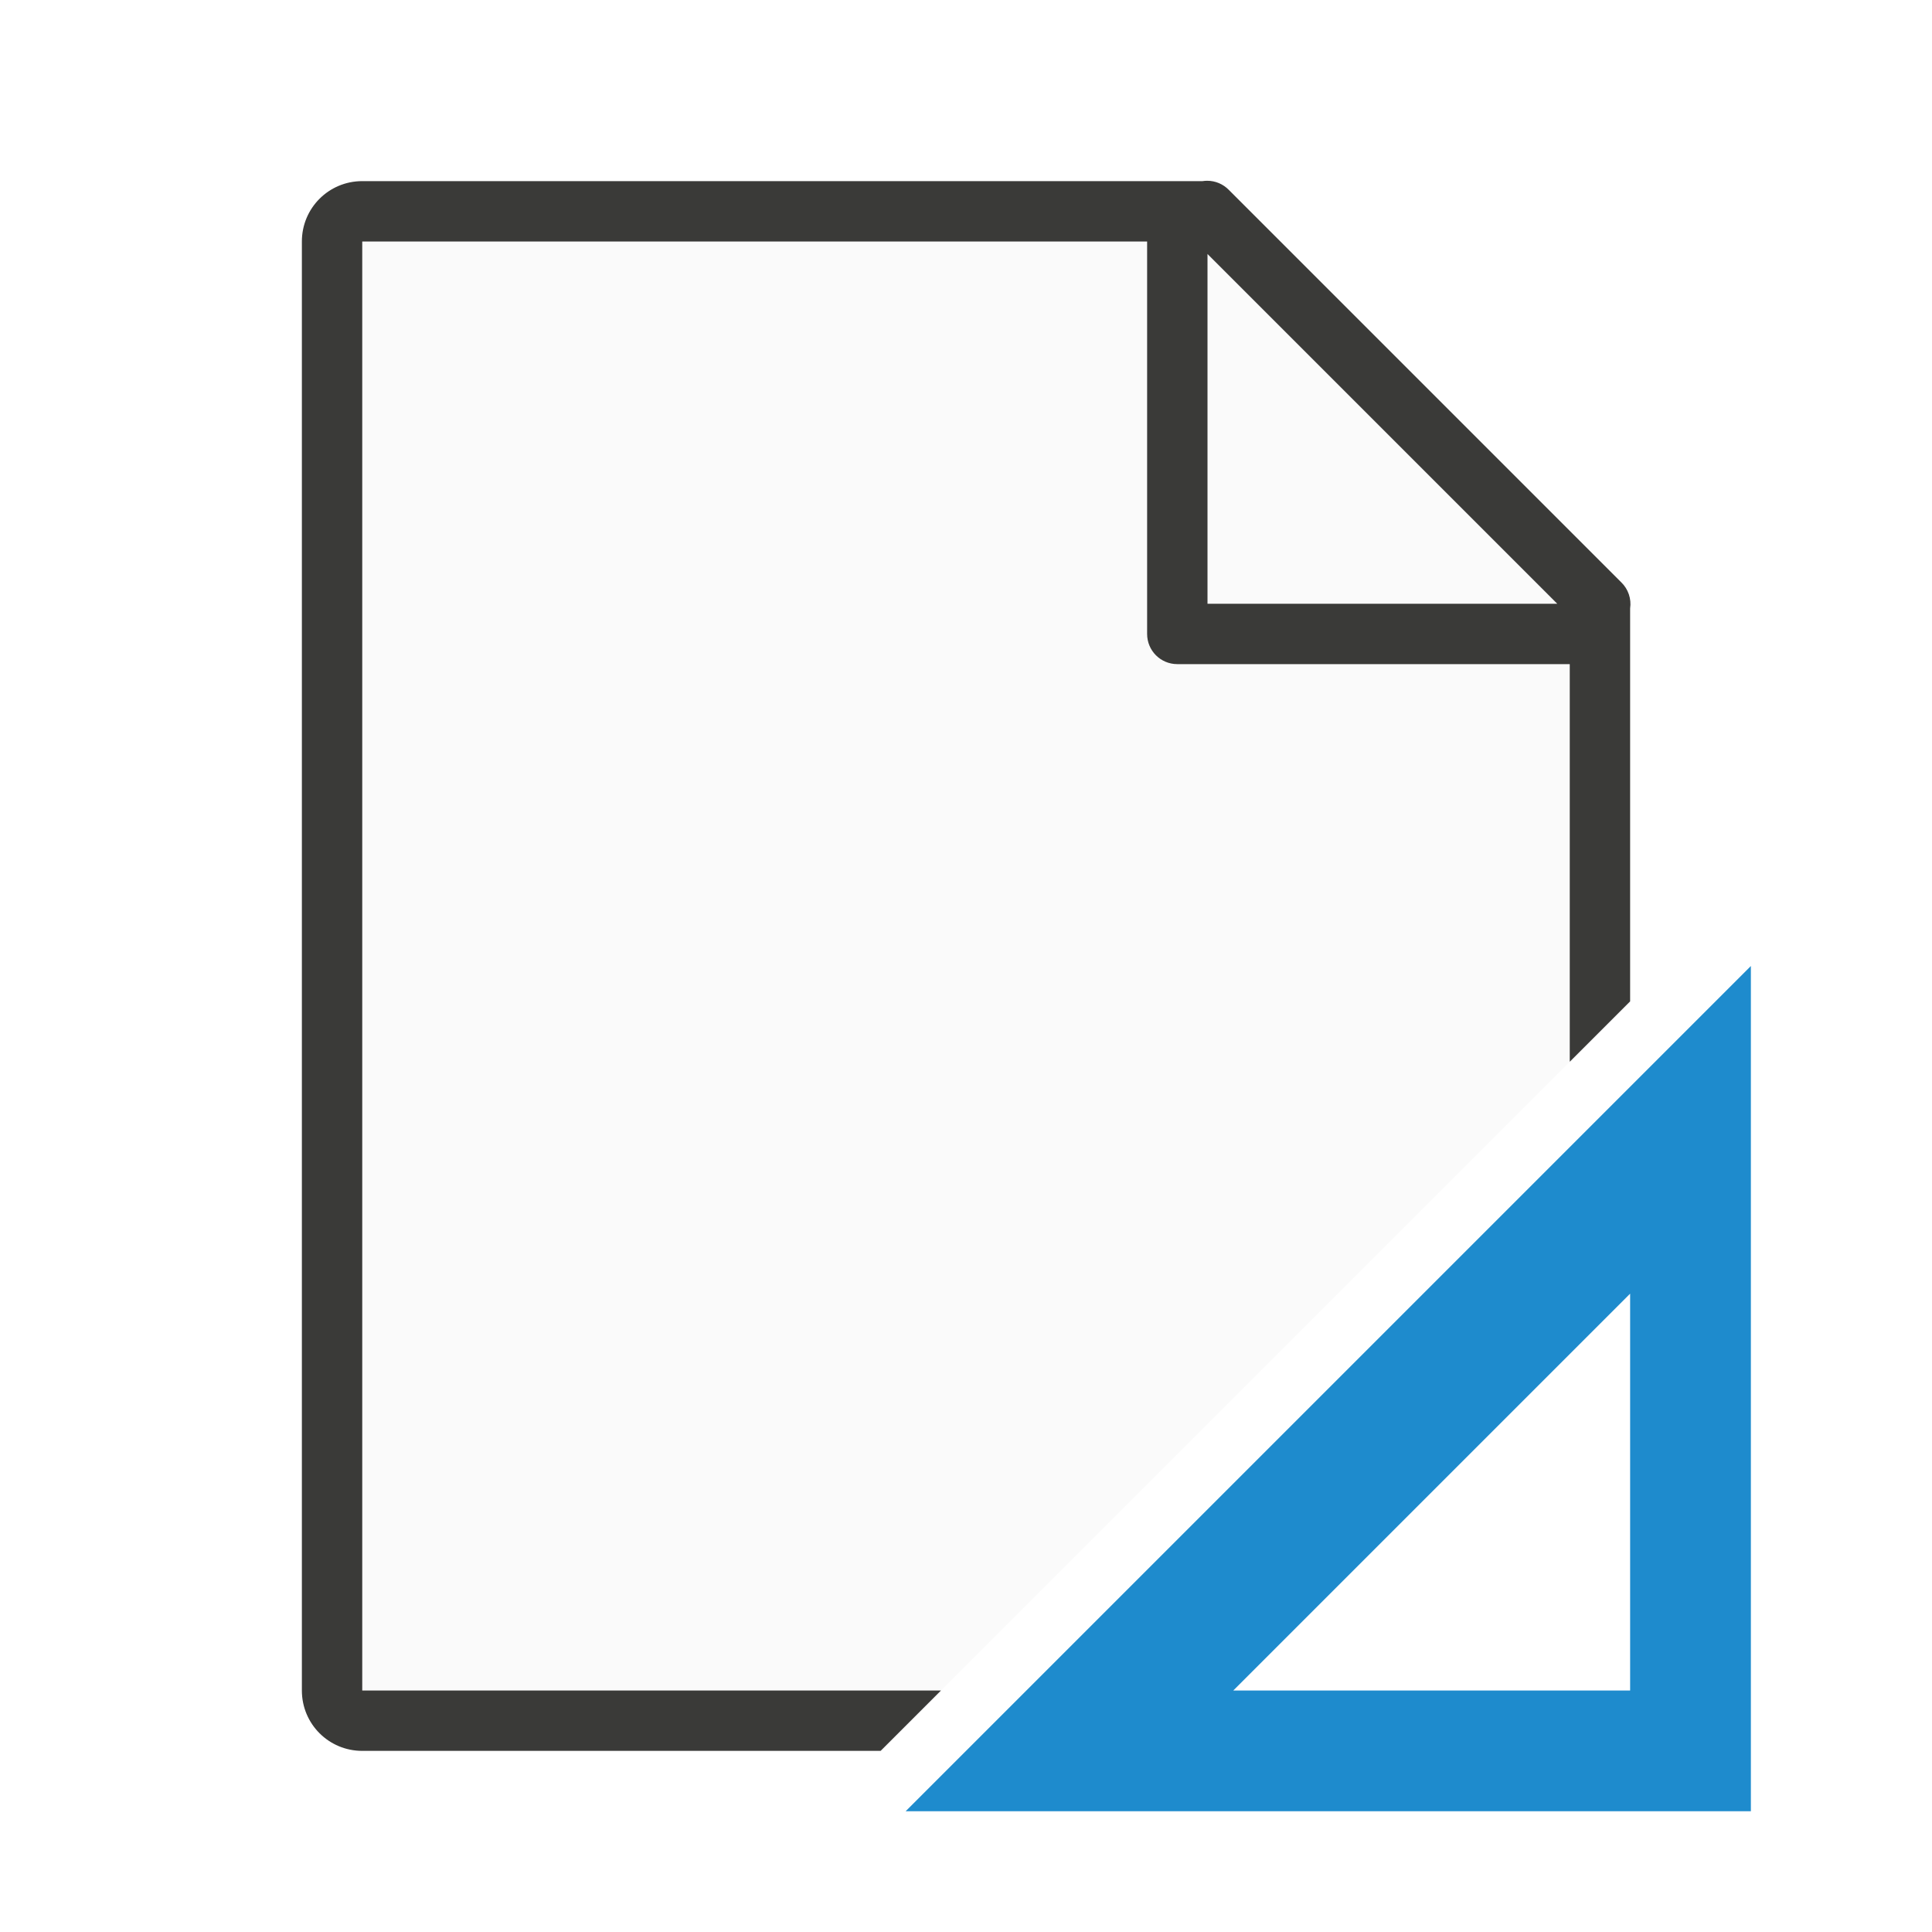
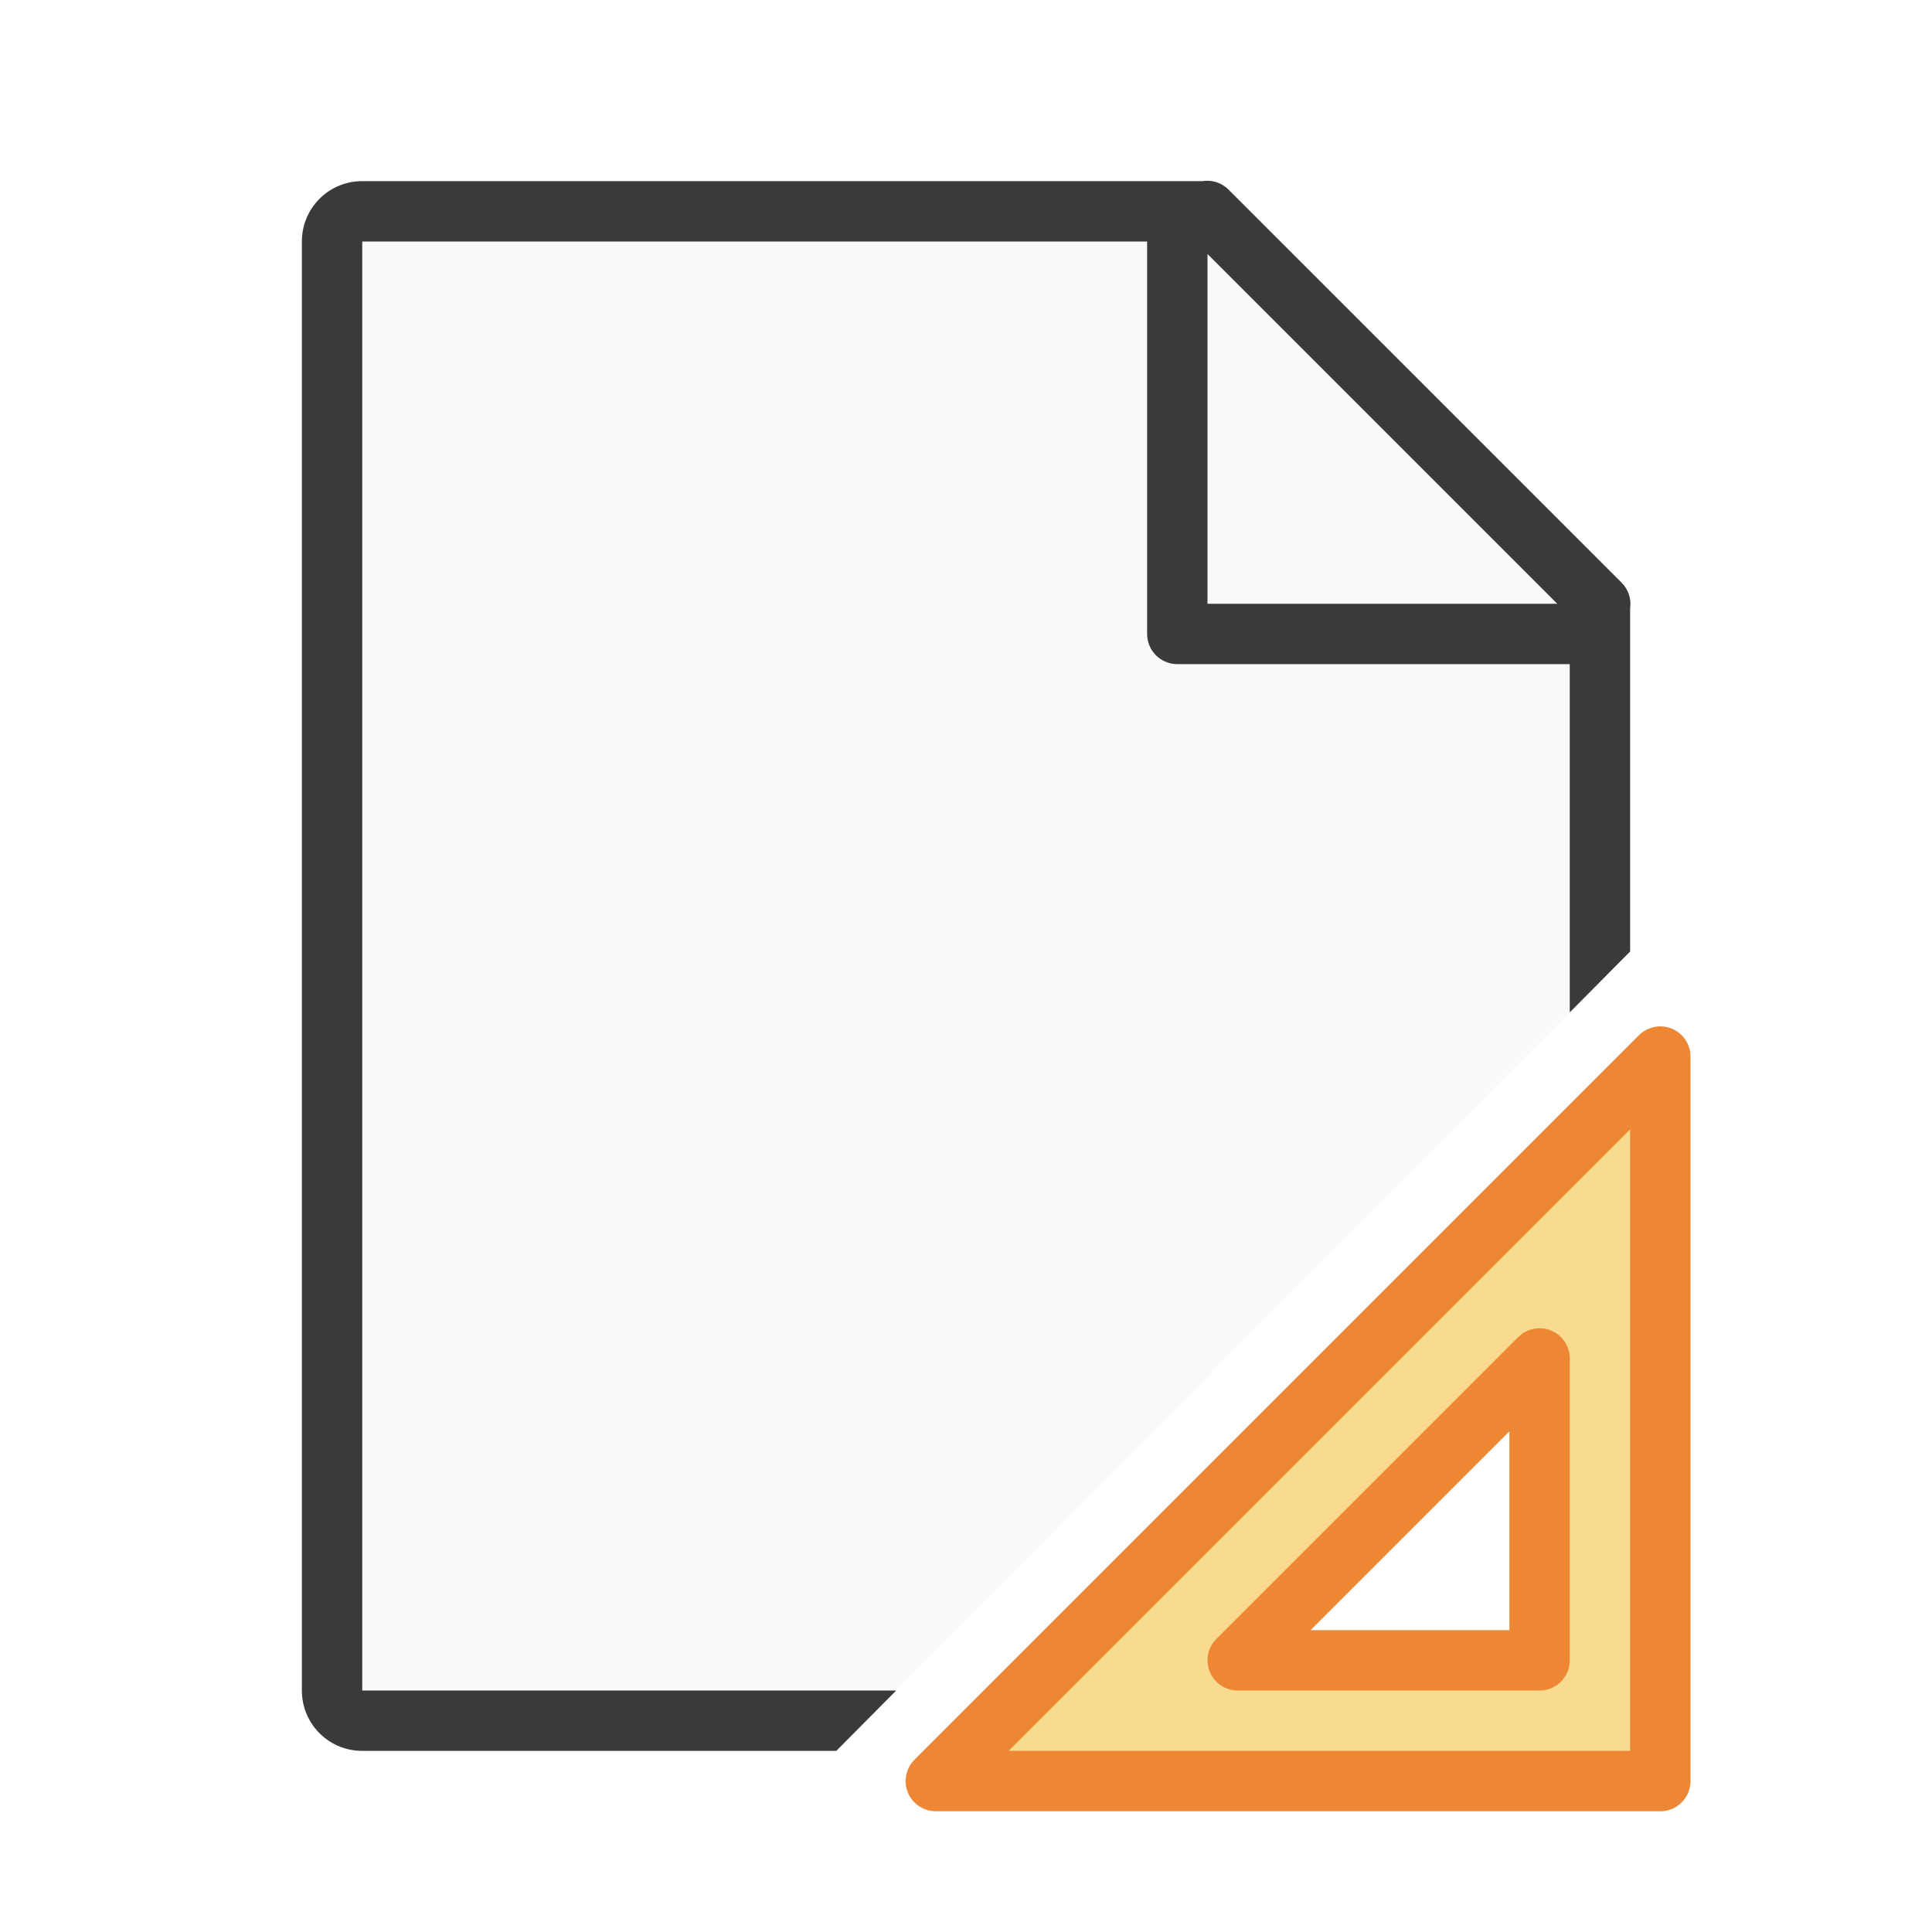
<svg xmlns="http://www.w3.org/2000/svg" height="32" viewBox="0 0 32 32" width="32">
-   <path d="m6 4v24h9.586l10.414-10.414v-8.52l-5.012-5.066z" fill="#fafafa" />
+   <path d="m6 4v24h8.844l11.156-11.232v-7.701l-5.012-5.066z" fill="#fafafa" />
  <path d="m20 10h6l-6-6z" fill="#fafafa" fill-rule="evenodd" />
-   <path d="m19.994 2.994a.5.5 0 0 0 -.076.006h-.418-.5-13c-.554 0-1 .446-1 1v24c0 .554.446 1 1 1h8.586l1-1h-8.586-1v-1-22-1h1 12v6.5c0 .277.223.5.5.5h6.5v6.586l1-1v-5.586-.5-.422a.5.5 0 0 0 -.146-.432l-6.5-6.5a.5.5 0 0 0 -.359-.152zm.006 1.213 5.793 5.793h-5.793z" fill="#3a3a38" />
-   <path d="m29 16-14 14h14zm-2 5.427v6.573h-6.573z" fill="#1e8bcd" fill-rule="evenodd" />
+   <path d="m19.994 2.994a.5.5 0 0 0 -.076.006h-.418-.5-13c-.554 0-1 .446-1 1v24c0 .554.446 1 1 1h7.852l.992-1h-7.844-1v-1-22-1h1 12v6.5c0 .277.223.5.5.5h6.5v5.768l1-1.008v-4.76-.5-.422a.5.5 0 0 0 -.146-.432l-6.5-6.5a.5.5 0 0 0 -.359-.152zm.006 1.213 5.793 5.793h-5.793z" fill="#3a3a38" />
+   <path d="m27.5 17.5-12 12h12zm-2 5v1.476 3.524h-4.5-.5z" fill="#f8db8f" fill-rule="evenodd" stroke="#ed8733" stroke-linecap="round" stroke-linejoin="round" />
</svg>
